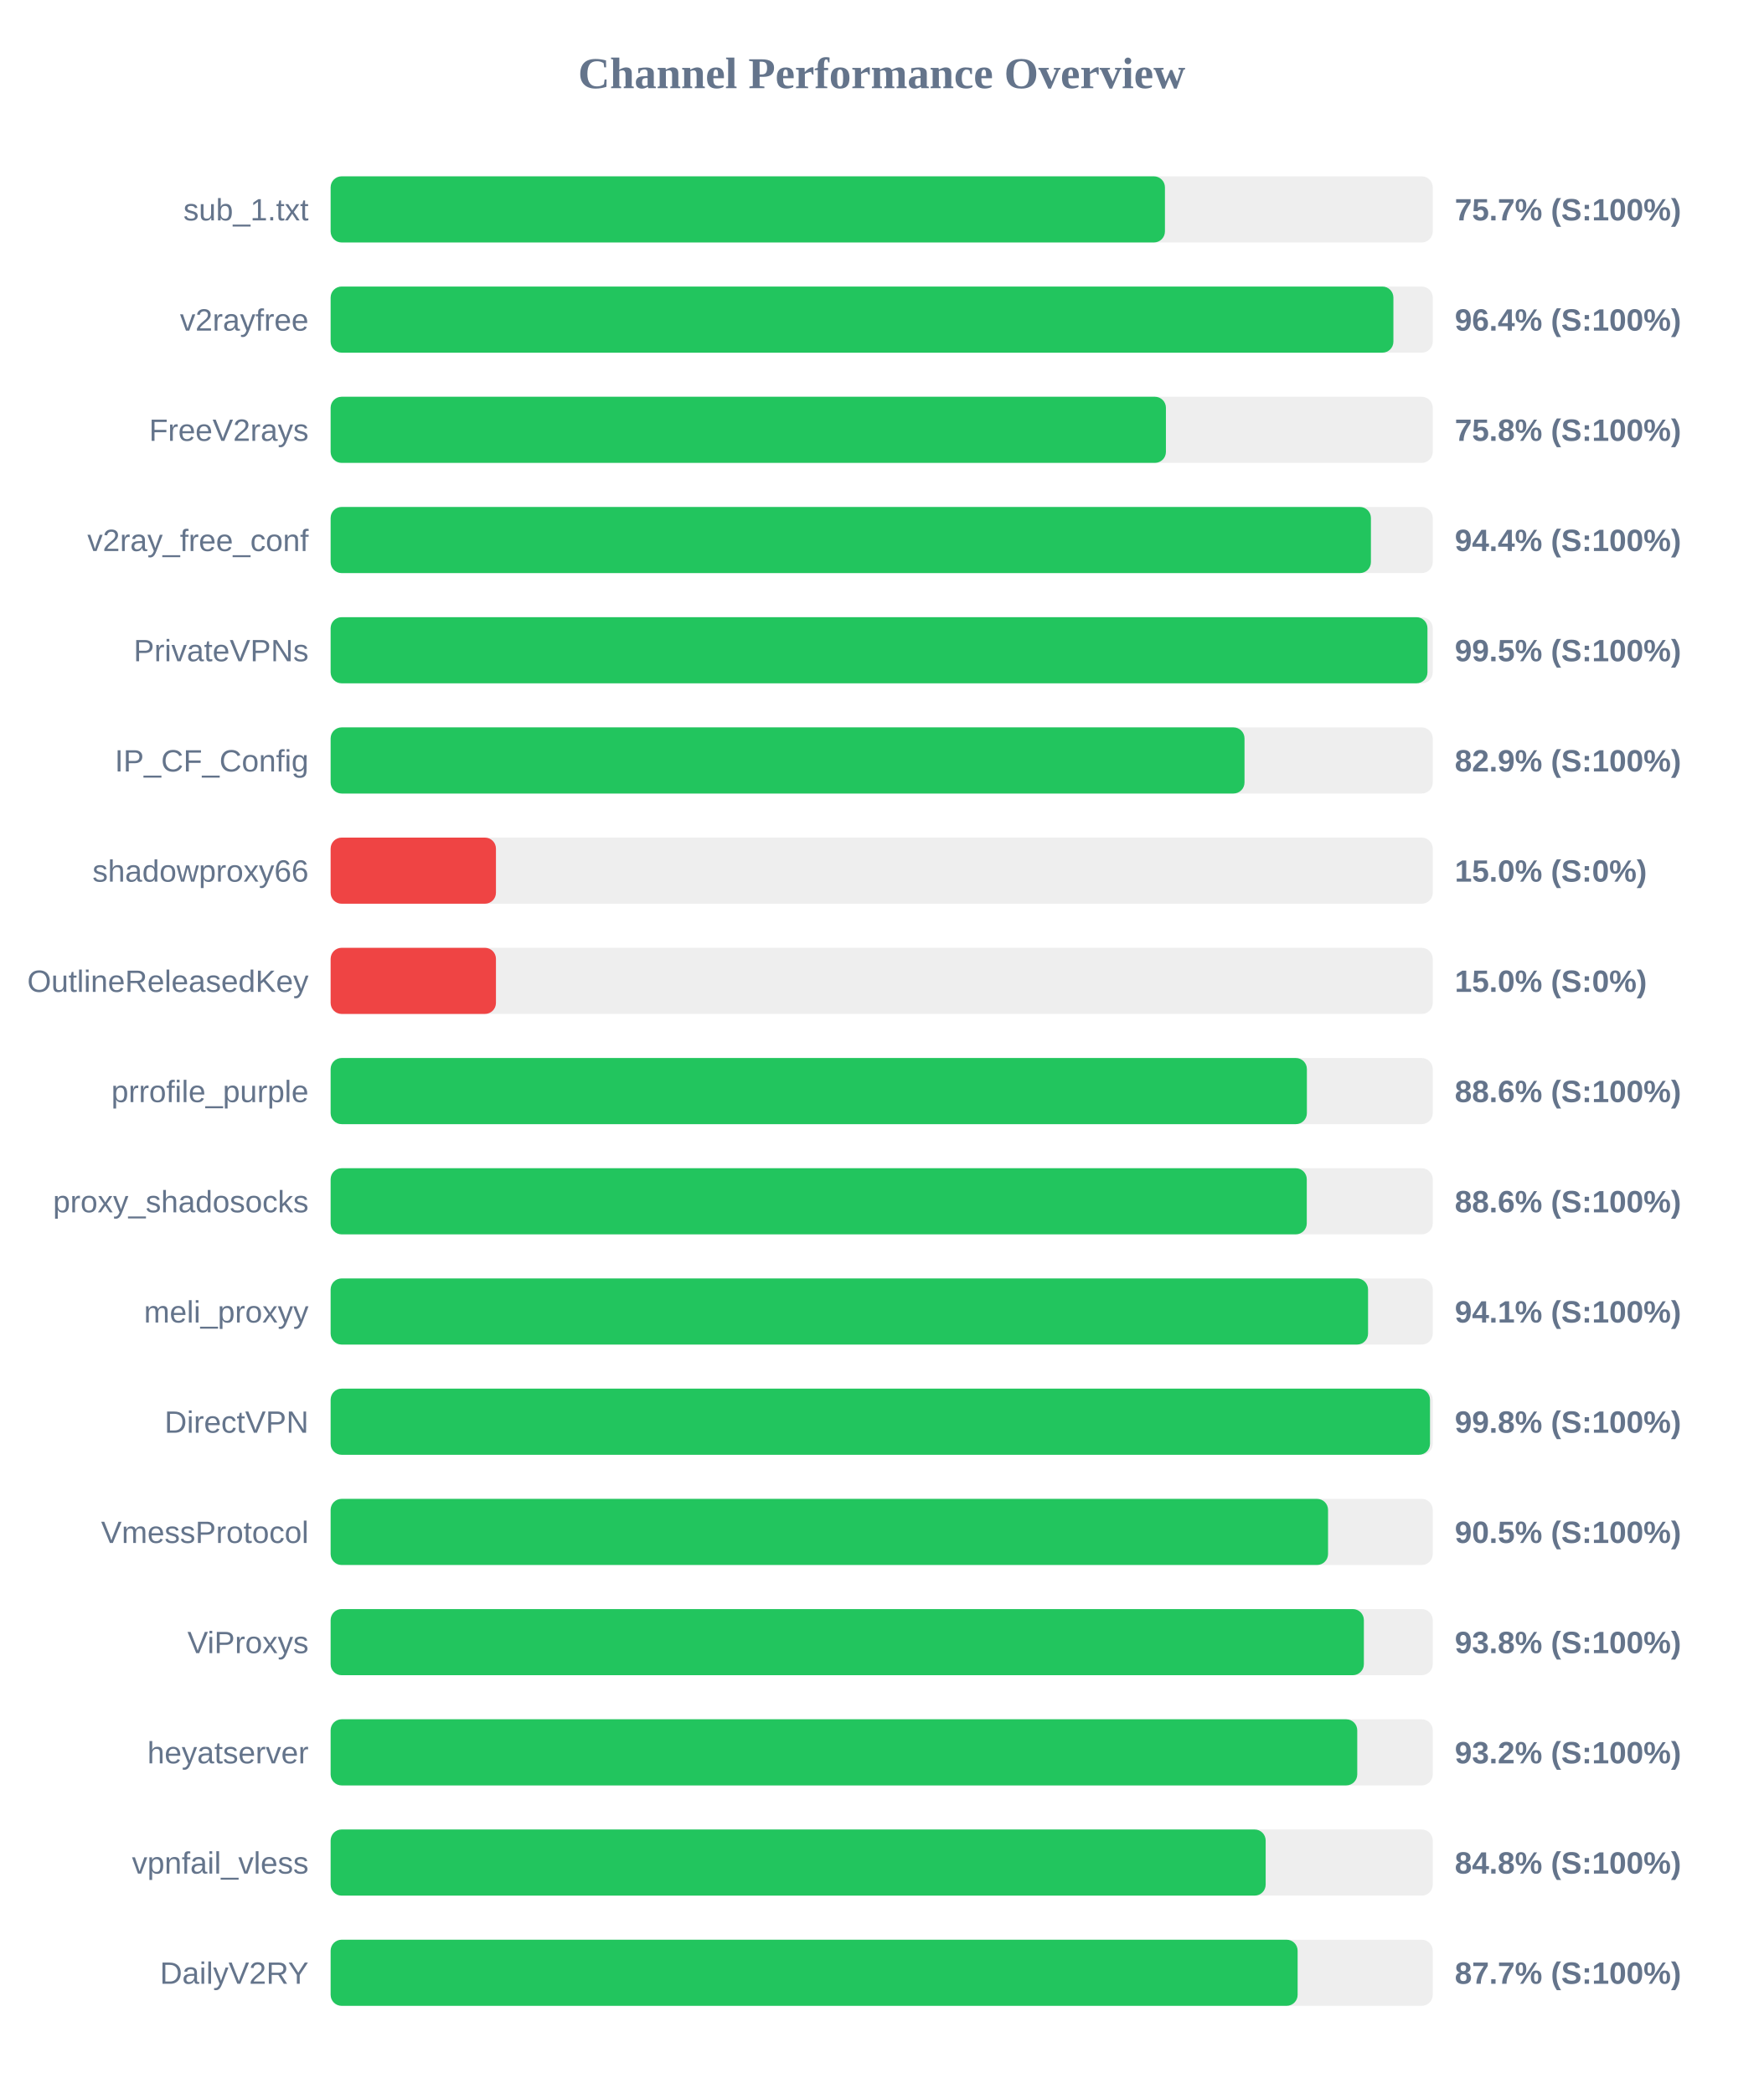
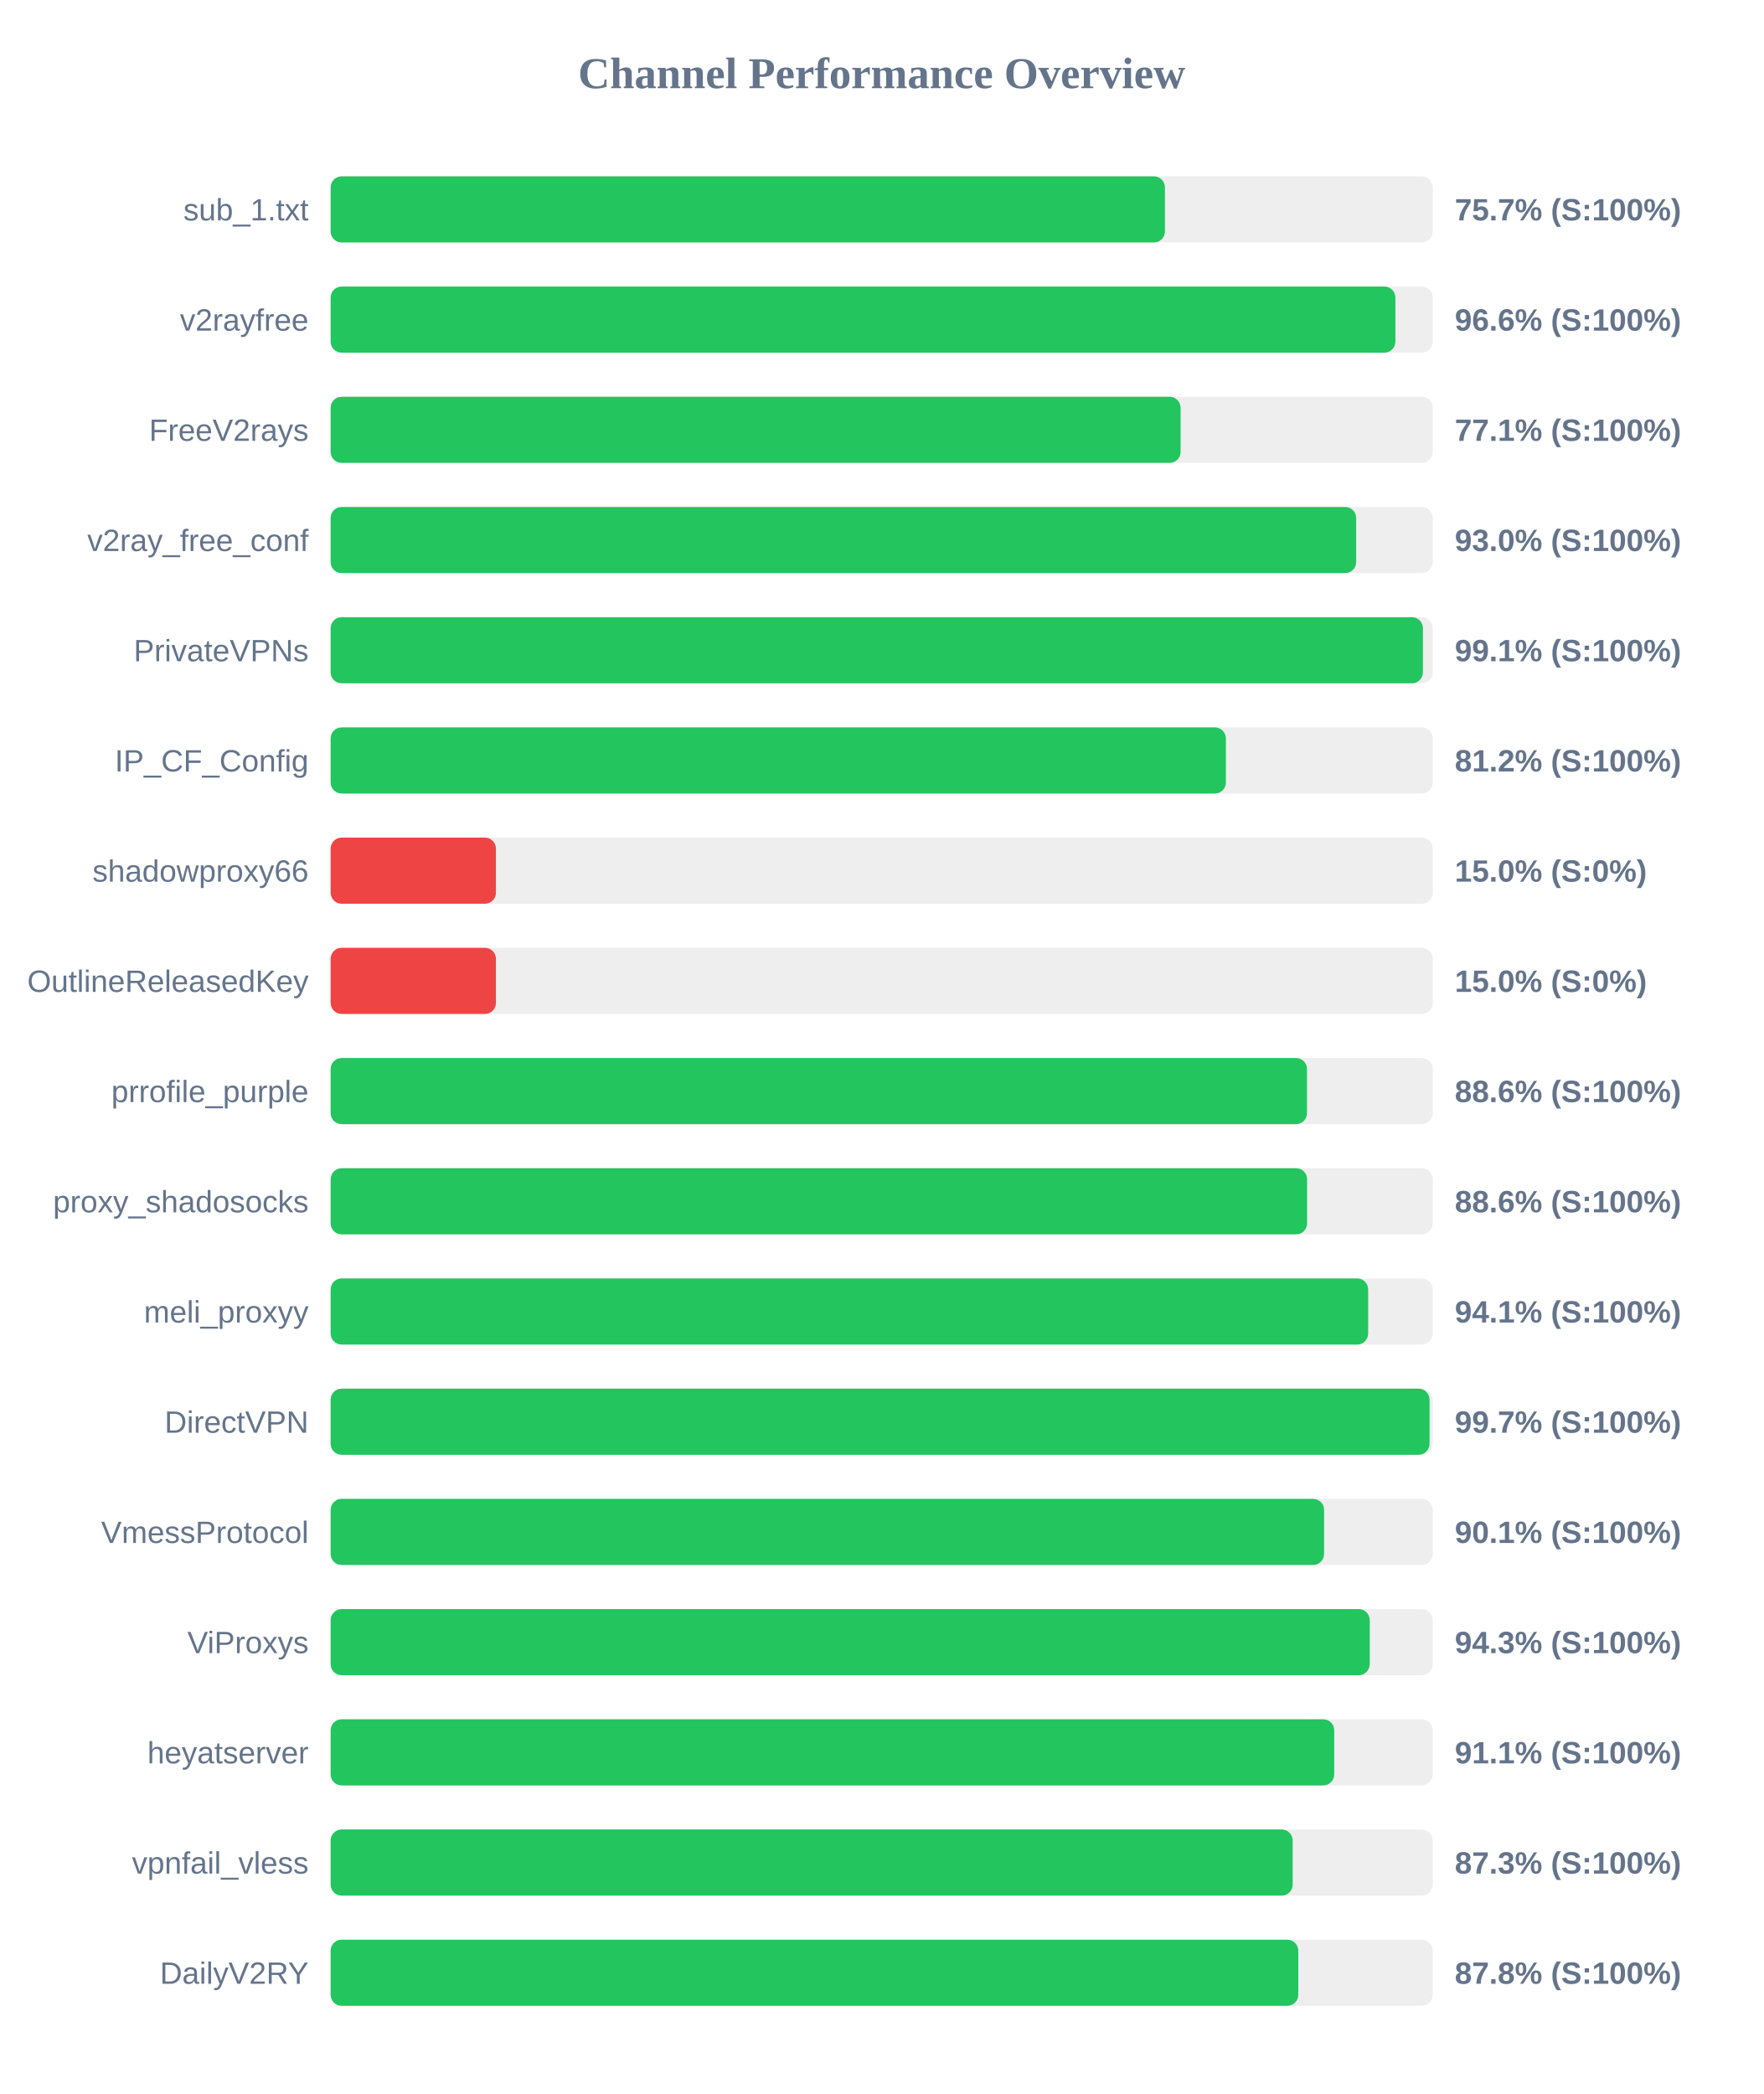
<svg xmlns="http://www.w3.org/2000/svg" width="800" height="950" version="1.1">
  <style>
        .row { font: 14px Arial; fill: #64748b; }
        .score { font: bold 14px Arial; fill: #64748b; }
    </style>
  <text x="400" y="40" text-anchor="middle" font-size="20px" font-weight="bold" fill="#64748b">Channel Performance Overview</text>
  <rect x="150" y="80" width="500" height="30" fill="#eee" rx="5" />
  <rect x="150" y="80" width="378.5" height="30" fill="#22c55e" rx="5" />
  <text x="140" y="100" text-anchor="end" class="row">sub_1.txt</text>
  <text x="660" y="100" text-anchor="start" class="score">75.7% (S:100%)</text>
  <rect x="150" y="130" width="500" height="30" fill="#eee" rx="5" />
-   <rect x="150" y="130" width="482.15" height="30" fill="#22c55e" rx="5" />
+   <rect x="150" y="130" width="483.05" height="30" fill="#22c55e" rx="5" />
  <text x="140" y="150" text-anchor="end" class="row">v2rayfree</text>
-   <text x="660" y="150" text-anchor="start" class="score">96.4% (S:100%)</text>
+   <text x="660" y="150" text-anchor="start" class="score">96.6% (S:100%)</text>
  <rect x="150" y="180" width="500" height="30" fill="#eee" rx="5" />
-   <rect x="150" y="180" width="378.95" height="30" fill="#22c55e" rx="5" />
+   <rect x="150" y="180" width="385.6" height="30" fill="#22c55e" rx="5" />
  <text x="140" y="200" text-anchor="end" class="row">FreeV2rays</text>
-   <text x="660" y="200" text-anchor="start" class="score">75.8% (S:100%)</text>
+   <text x="660" y="200" text-anchor="start" class="score">77.1% (S:100%)</text>
  <rect x="150" y="230" width="500" height="30" fill="#eee" rx="5" />
-   <rect x="150" y="230" width="471.95" height="30" fill="#22c55e" rx="5" />
+   <rect x="150" y="230" width="465.25" height="30" fill="#22c55e" rx="5" />
  <text x="140" y="250" text-anchor="end" class="row">v2ray_free_conf</text>
-   <text x="660" y="250" text-anchor="start" class="score">94.4% (S:100%)</text>
+   <text x="660" y="250" text-anchor="start" class="score">93.0% (S:100%)</text>
  <rect x="150" y="280" width="500" height="30" fill="#eee" rx="5" />
-   <rect x="150" y="280" width="497.6" height="30" fill="#22c55e" rx="5" />
+   <rect x="150" y="280" width="495.55" height="30" fill="#22c55e" rx="5" />
  <text x="140" y="300" text-anchor="end" class="row">PrivateVPNs</text>
-   <text x="660" y="300" text-anchor="start" class="score">99.5% (S:100%)</text>
+   <text x="660" y="300" text-anchor="start" class="score">99.1% (S:100%)</text>
  <rect x="150" y="330" width="500" height="30" fill="#eee" rx="5" />
-   <rect x="150" y="330" width="414.6" height="30" fill="#22c55e" rx="5" />
+   <rect x="150" y="330" width="406.15" height="30" fill="#22c55e" rx="5" />
  <text x="140" y="350" text-anchor="end" class="row">IP_CF_Config</text>
-   <text x="660" y="350" text-anchor="start" class="score">82.9% (S:100%)</text>
+   <text x="660" y="350" text-anchor="start" class="score">81.2% (S:100%)</text>
  <rect x="150" y="380" width="500" height="30" fill="#eee" rx="5" />
  <rect x="150" y="380" width="75.0" height="30" fill="#ef4444" rx="5" />
  <text x="140" y="400" text-anchor="end" class="row">shadowproxy66</text>
  <text x="660" y="400" text-anchor="start" class="score">15.0% (S:0%)</text>
  <rect x="150" y="430" width="500" height="30" fill="#eee" rx="5" />
  <rect x="150" y="430" width="75.0" height="30" fill="#ef4444" rx="5" />
  <text x="140" y="450" text-anchor="end" class="row">OutlineReleasedKey</text>
  <text x="660" y="450" text-anchor="start" class="score">15.0% (S:0%)</text>
  <rect x="150" y="480" width="500" height="30" fill="#eee" rx="5" />
-   <rect x="150" y="480" width="442.9" height="30" fill="#22c55e" rx="5" />
+   <rect x="150" y="480" width="442.95" height="30" fill="#22c55e" rx="5" />
  <text x="140" y="500" text-anchor="end" class="row">prrofile_purple</text>
  <text x="660" y="500" text-anchor="start" class="score">88.6% (S:100%)</text>
  <rect x="150" y="530" width="500" height="30" fill="#eee" rx="5" />
-   <rect x="150" y="530" width="442.85" height="30" fill="#22c55e" rx="5" />
+   <rect x="150" y="530" width="443.0" height="30" fill="#22c55e" rx="5" />
  <text x="140" y="550" text-anchor="end" class="row">proxy_shadosocks</text>
  <text x="660" y="550" text-anchor="start" class="score">88.6% (S:100%)</text>
  <rect x="150" y="580" width="500" height="30" fill="#eee" rx="5" />
-   <rect x="150" y="580" width="470.65" height="30" fill="#22c55e" rx="5" />
+   <rect x="150" y="580" width="470.7" height="30" fill="#22c55e" rx="5" />
  <text x="140" y="600" text-anchor="end" class="row">meli_proxyy</text>
  <text x="660" y="600" text-anchor="start" class="score">94.1% (S:100%)</text>
  <rect x="150" y="630" width="500" height="30" fill="#eee" rx="5" />
-   <rect x="150" y="630" width="498.75" height="30" fill="#22c55e" rx="5" />
+   <rect x="150" y="630" width="498.55" height="30" fill="#22c55e" rx="5" />
  <text x="140" y="650" text-anchor="end" class="row">DirectVPN</text>
-   <text x="660" y="650" text-anchor="start" class="score">99.8% (S:100%)</text>
+   <text x="660" y="650" text-anchor="start" class="score">99.7% (S:100%)</text>
  <rect x="150" y="680" width="500" height="30" fill="#eee" rx="5" />
-   <rect x="150" y="680" width="452.5" height="30" fill="#22c55e" rx="5" />
+   <rect x="150" y="680" width="450.7" height="30" fill="#22c55e" rx="5" />
  <text x="140" y="700" text-anchor="end" class="row">VmessProtocol</text>
-   <text x="660" y="700" text-anchor="start" class="score">90.5% (S:100%)</text>
+   <text x="660" y="700" text-anchor="start" class="score">90.1% (S:100%)</text>
  <rect x="150" y="730" width="500" height="30" fill="#eee" rx="5" />
-   <rect x="150" y="730" width="468.75" height="30" fill="#22c55e" rx="5" />
+   <rect x="150" y="730" width="471.4" height="30" fill="#22c55e" rx="5" />
  <text x="140" y="750" text-anchor="end" class="row">ViProxys</text>
-   <text x="660" y="750" text-anchor="start" class="score">93.8% (S:100%)</text>
+   <text x="660" y="750" text-anchor="start" class="score">94.3% (S:100%)</text>
  <rect x="150" y="780" width="500" height="30" fill="#eee" rx="5" />
-   <rect x="150" y="780" width="465.75" height="30" fill="#22c55e" rx="5" />
+   <rect x="150" y="780" width="455.3" height="30" fill="#22c55e" rx="5" />
  <text x="140" y="800" text-anchor="end" class="row">heyatserver</text>
-   <text x="660" y="800" text-anchor="start" class="score">93.2% (S:100%)</text>
+   <text x="660" y="800" text-anchor="start" class="score">91.1% (S:100%)</text>
  <rect x="150" y="830" width="500" height="30" fill="#eee" rx="5" />
-   <rect x="150" y="830" width="424.2" height="30" fill="#22c55e" rx="5" />
+   <rect x="150" y="830" width="436.45" height="30" fill="#22c55e" rx="5" />
  <text x="140" y="850" text-anchor="end" class="row">vpnfail_vless</text>
-   <text x="660" y="850" text-anchor="start" class="score">84.8% (S:100%)</text>
+   <text x="660" y="850" text-anchor="start" class="score">87.3% (S:100%)</text>
  <rect x="150" y="880" width="500" height="30" fill="#eee" rx="5" />
-   <rect x="150" y="880" width="438.7" height="30" fill="#22c55e" rx="5" />
+   <rect x="150" y="880" width="439.0" height="30" fill="#22c55e" rx="5" />
  <text x="140" y="900" text-anchor="end" class="row">DailyV2RY</text>
-   <text x="660" y="900" text-anchor="start" class="score">87.7% (S:100%)</text>
+   <text x="660" y="900" text-anchor="start" class="score">87.8% (S:100%)</text>
</svg>
